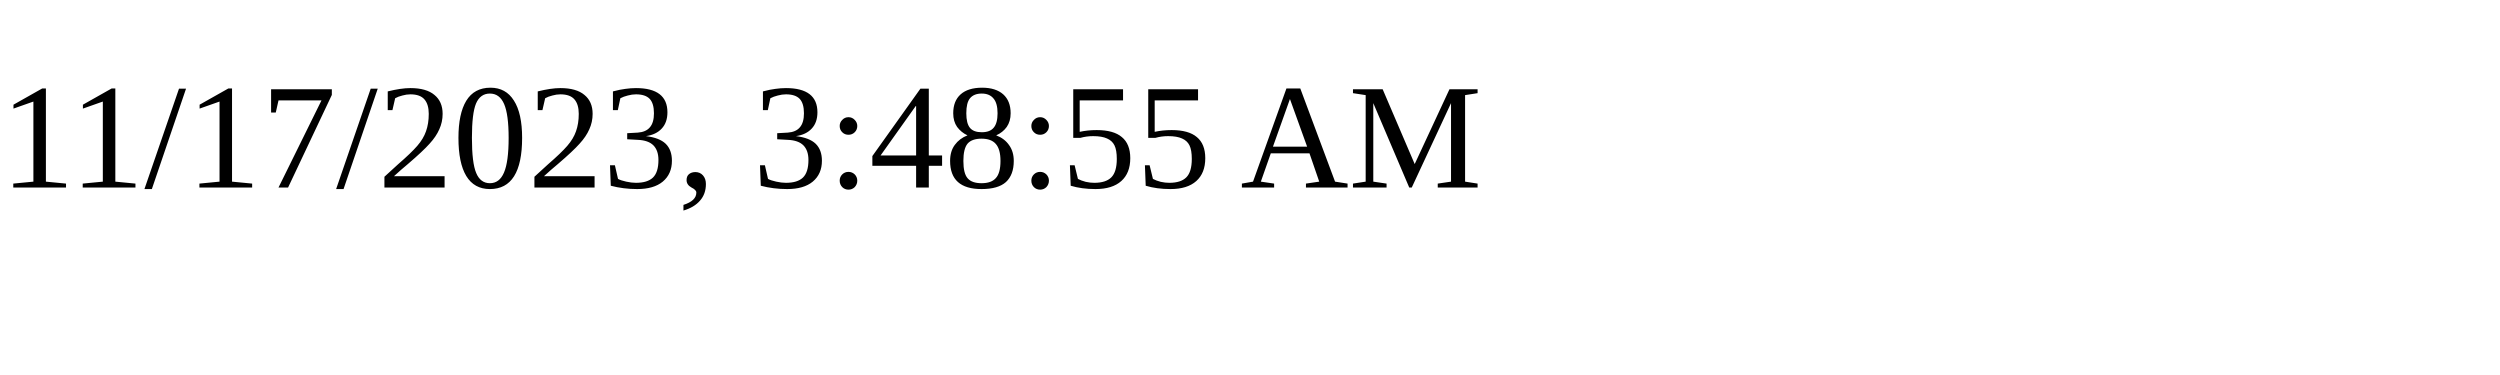
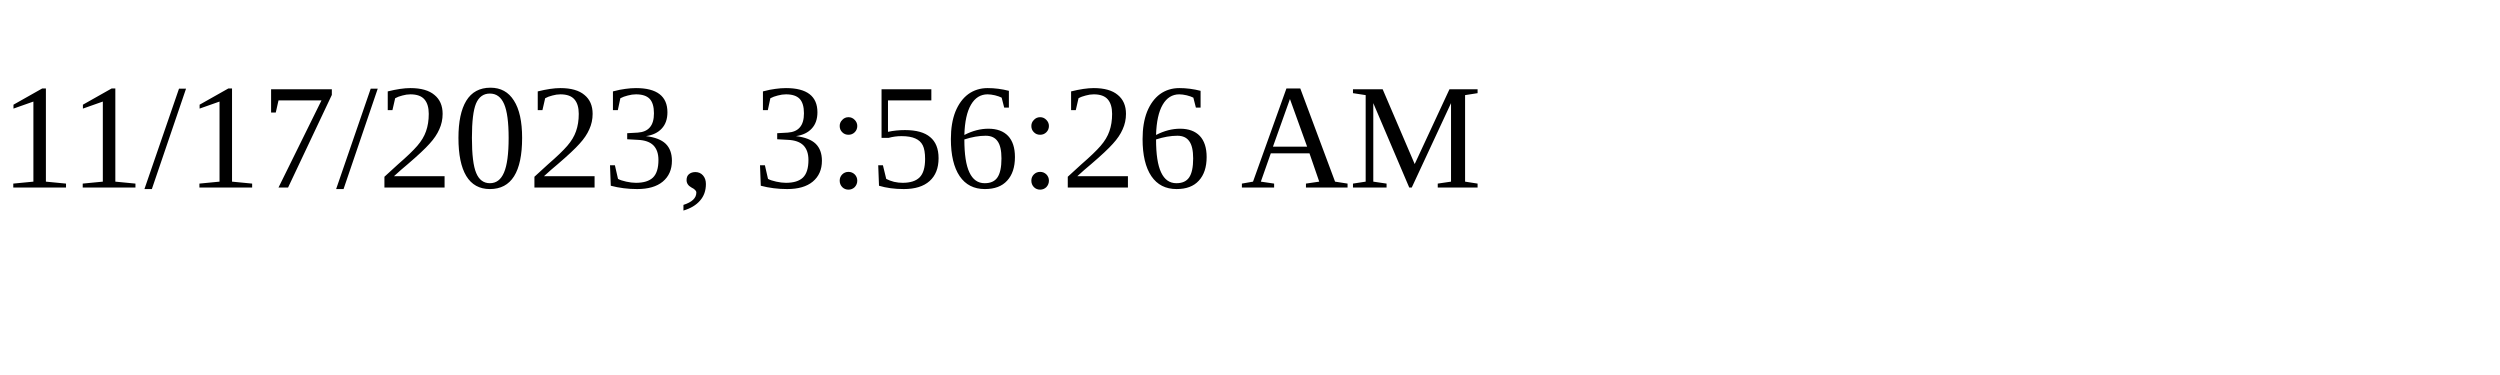
<svg xmlns="http://www.w3.org/2000/svg" height="30" width="200">
-   <text x="0" y="15">11/17/2023, 3:48:55 AM</text>
+   <text x="0" y="15">11/17/2023, 3:56:26 AM</text>
</svg>
